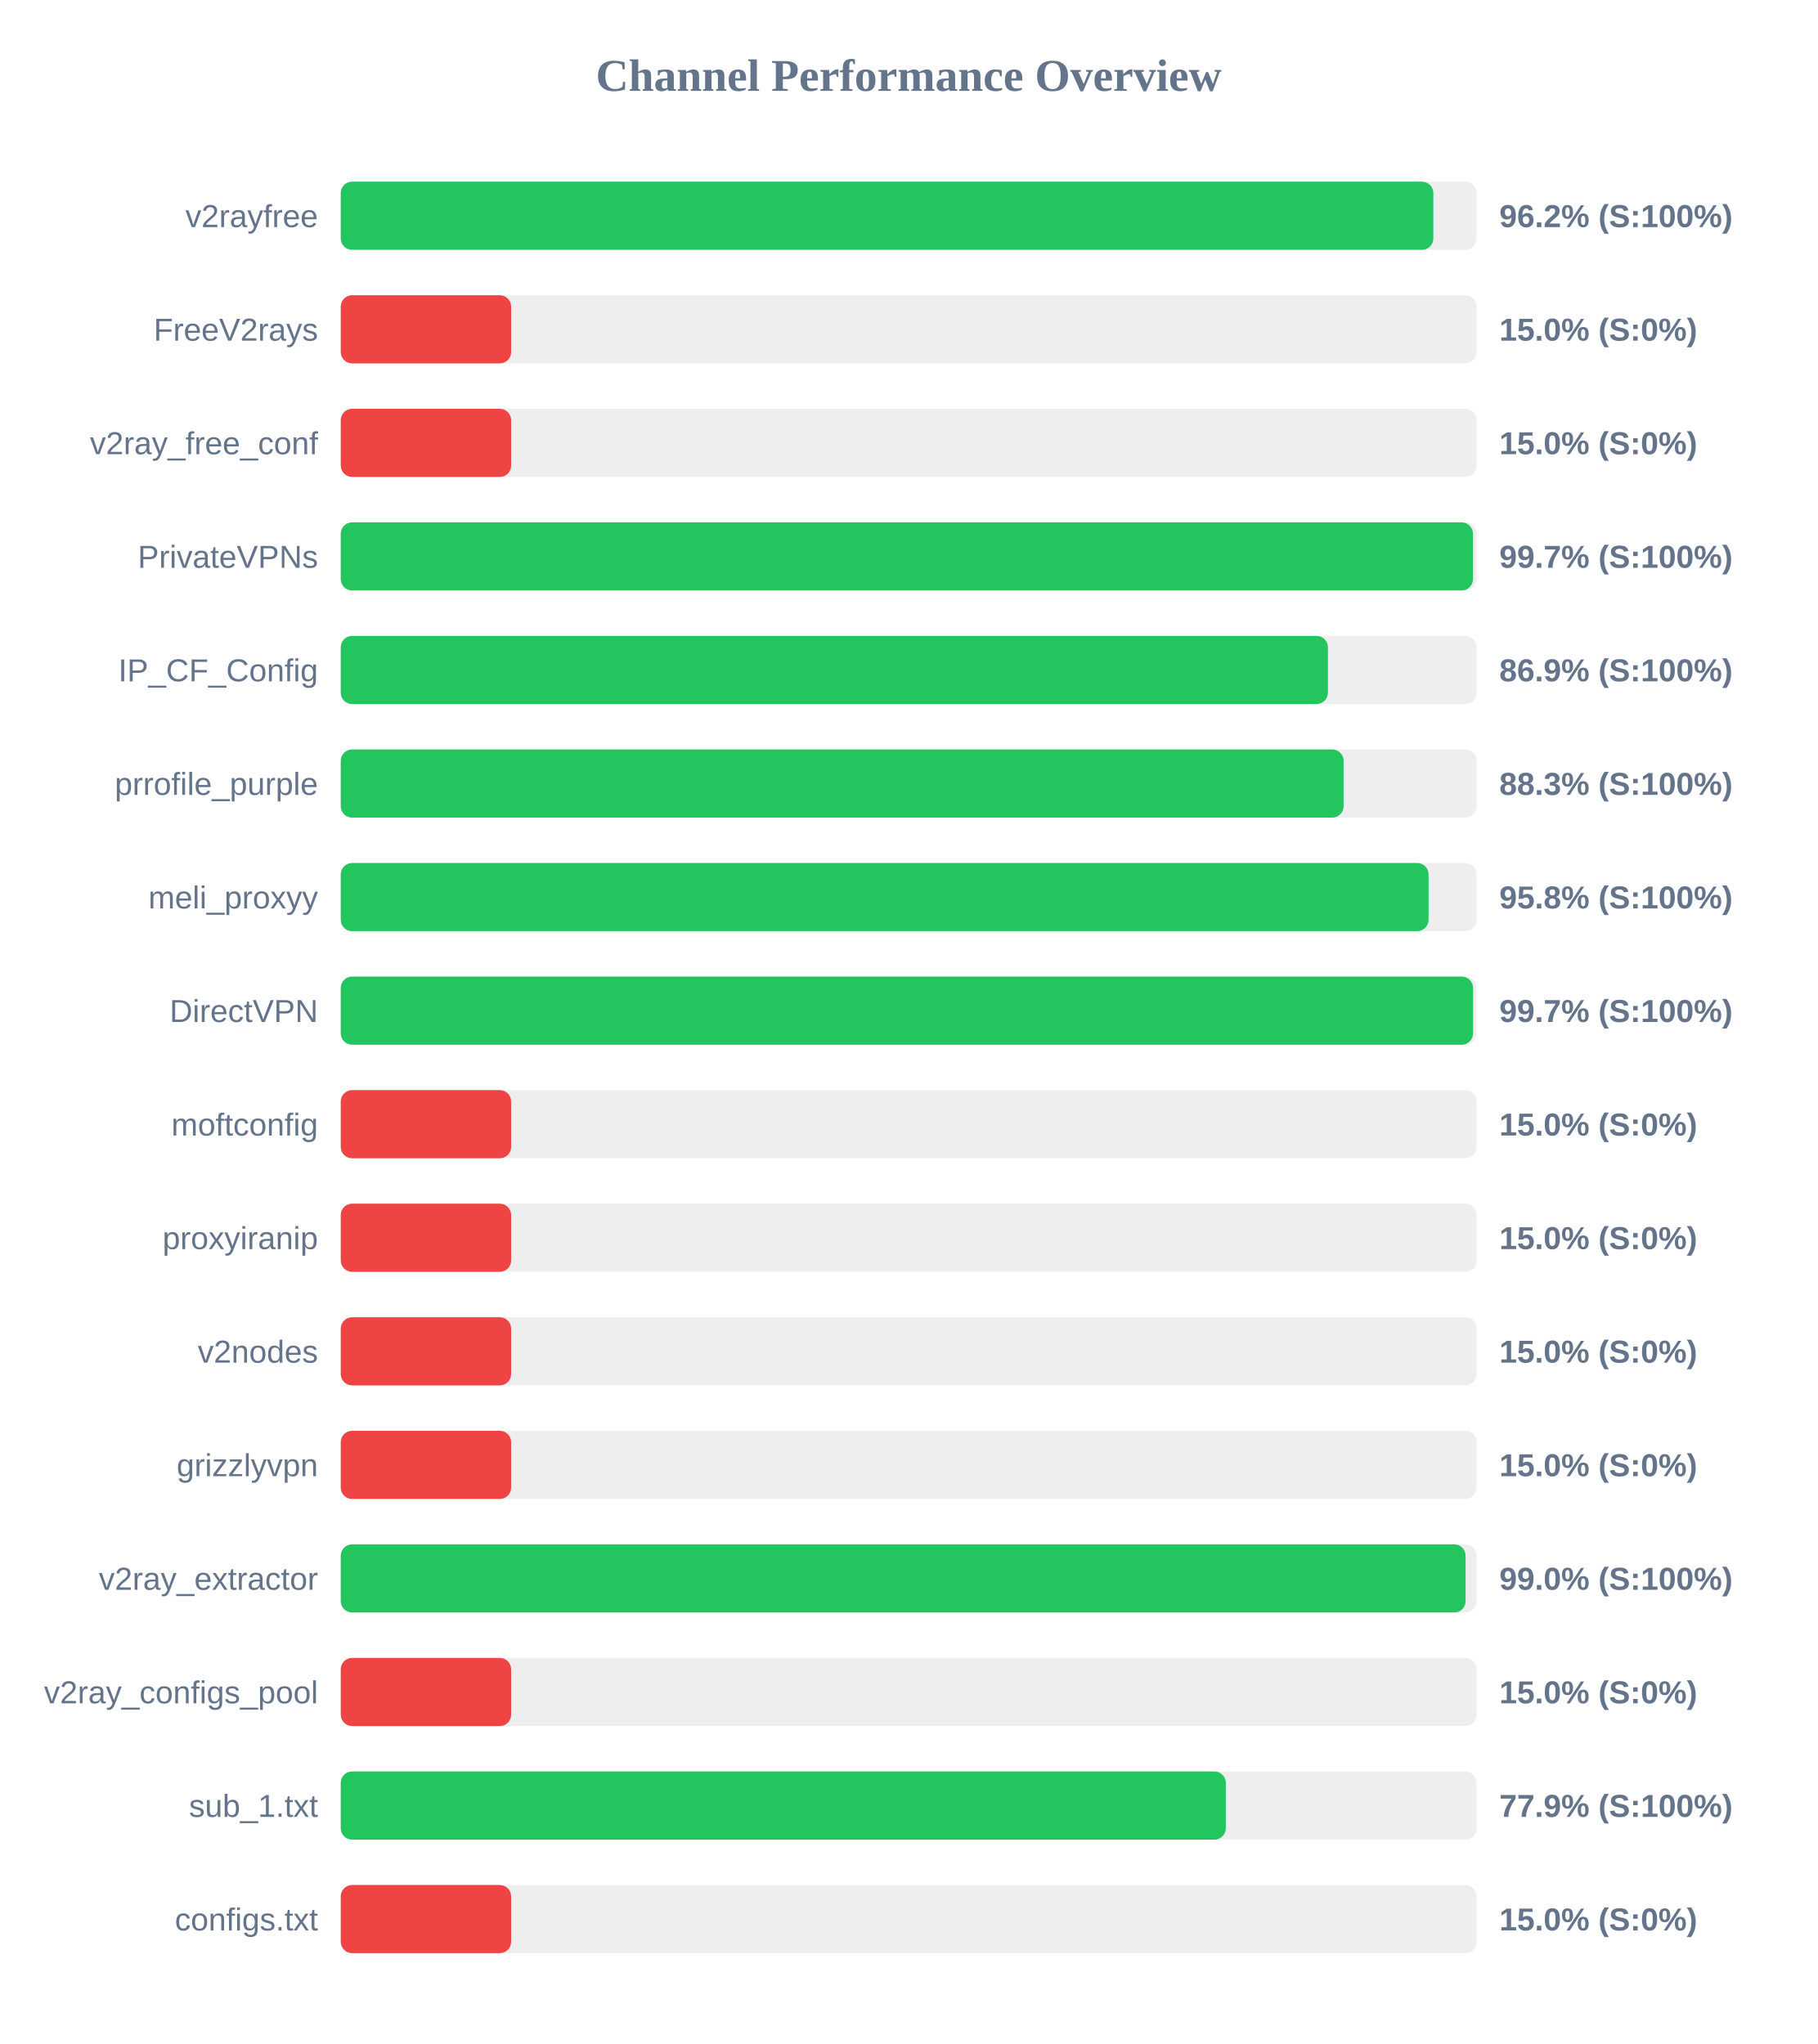
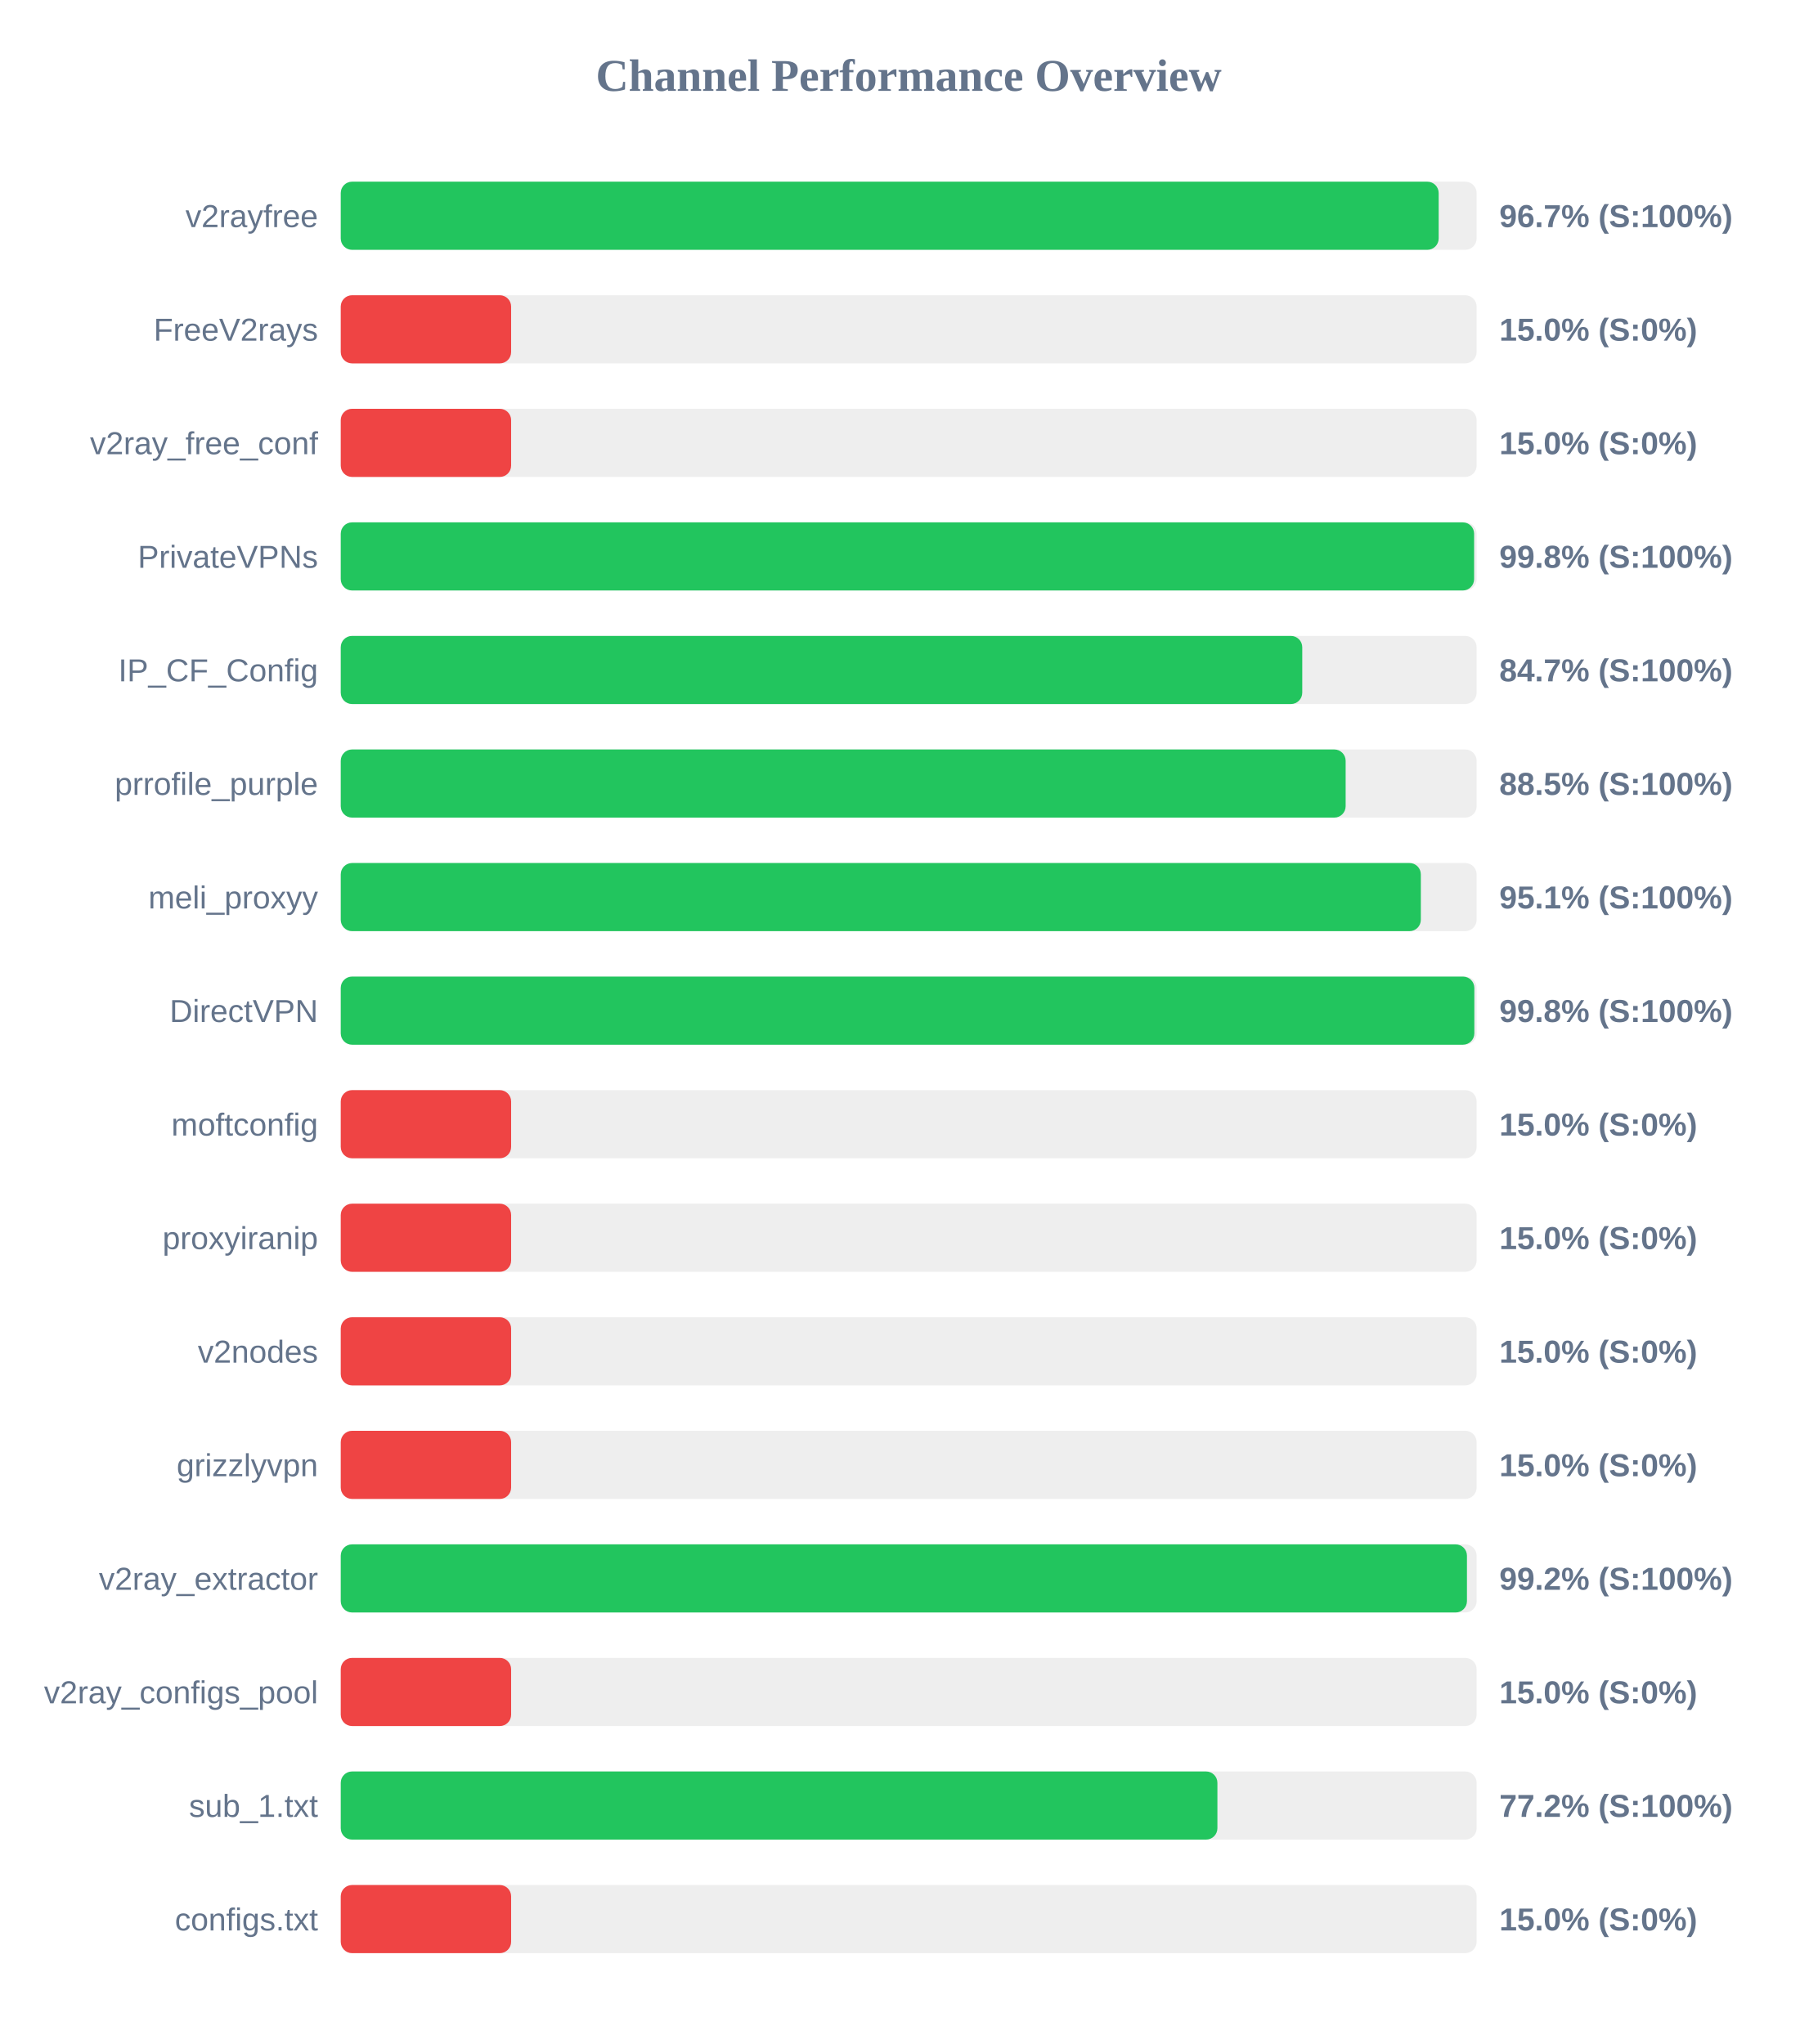
<svg xmlns="http://www.w3.org/2000/svg" width="800" height="900" version="1.1">
  <style>
        .row { font: 14px Arial; fill: #64748b; }
        .score { font: bold 14px Arial; fill: #64748b; }
    </style>
  <text x="400" y="40" text-anchor="middle" font-size="20px" font-weight="bold" fill="#64748b">Channel Performance Overview</text>
  <rect x="150" y="80" width="500" height="30" fill="#eee" rx="5" />
-   <rect x="150" y="80" width="480.95" height="30" fill="#22c55e" rx="5" />
+   <rect x="150" y="80" width="483.3" height="30" fill="#22c55e" rx="5" />
  <text x="140" y="100" text-anchor="end" class="row">v2rayfree</text>
-   <text x="660" y="100" text-anchor="start" class="score">96.2% (S:100%)</text>
+   <text x="660" y="100" text-anchor="start" class="score">96.7% (S:100%)</text>
  <rect x="150" y="130" width="500" height="30" fill="#eee" rx="5" />
  <rect x="150" y="130" width="75.0" height="30" fill="#ef4444" rx="5" />
  <text x="140" y="150" text-anchor="end" class="row">FreeV2rays</text>
  <text x="660" y="150" text-anchor="start" class="score">15.0% (S:0%)</text>
  <rect x="150" y="180" width="500" height="30" fill="#eee" rx="5" />
  <rect x="150" y="180" width="75.0" height="30" fill="#ef4444" rx="5" />
  <text x="140" y="200" text-anchor="end" class="row">v2ray_free_conf</text>
  <text x="660" y="200" text-anchor="start" class="score">15.0% (S:0%)</text>
  <rect x="150" y="230" width="500" height="30" fill="#eee" rx="5" />
-   <rect x="150" y="230" width="498.4" height="30" fill="#22c55e" rx="5" />
+   <rect x="150" y="230" width="498.9" height="30" fill="#22c55e" rx="5" />
  <text x="140" y="250" text-anchor="end" class="row">PrivateVPNs</text>
-   <text x="660" y="250" text-anchor="start" class="score">99.7% (S:100%)</text>
+   <text x="660" y="250" text-anchor="start" class="score">99.8% (S:100%)</text>
  <rect x="150" y="280" width="500" height="30" fill="#eee" rx="5" />
-   <rect x="150" y="280" width="434.55" height="30" fill="#22c55e" rx="5" />
+   <rect x="150" y="280" width="423.25" height="30" fill="#22c55e" rx="5" />
  <text x="140" y="300" text-anchor="end" class="row">IP_CF_Config</text>
-   <text x="660" y="300" text-anchor="start" class="score">86.9% (S:100%)</text>
+   <text x="660" y="300" text-anchor="start" class="score">84.7% (S:100%)</text>
  <rect x="150" y="330" width="500" height="30" fill="#eee" rx="5" />
-   <rect x="150" y="330" width="441.45" height="30" fill="#22c55e" rx="5" />
+   <rect x="150" y="330" width="442.35" height="30" fill="#22c55e" rx="5" />
  <text x="140" y="350" text-anchor="end" class="row">prrofile_purple</text>
-   <text x="660" y="350" text-anchor="start" class="score">88.3% (S:100%)</text>
+   <text x="660" y="350" text-anchor="start" class="score">88.5% (S:100%)</text>
  <rect x="150" y="380" width="500" height="30" fill="#eee" rx="5" />
-   <rect x="150" y="380" width="478.85" height="30" fill="#22c55e" rx="5" />
+   <rect x="150" y="380" width="475.45" height="30" fill="#22c55e" rx="5" />
  <text x="140" y="400" text-anchor="end" class="row">meli_proxyy</text>
-   <text x="660" y="400" text-anchor="start" class="score">95.8% (S:100%)</text>
+   <text x="660" y="400" text-anchor="start" class="score">95.1% (S:100%)</text>
  <rect x="150" y="430" width="500" height="30" fill="#eee" rx="5" />
-   <rect x="150" y="430" width="498.45" height="30" fill="#22c55e" rx="5" />
+   <rect x="150" y="430" width="499.0" height="30" fill="#22c55e" rx="5" />
  <text x="140" y="450" text-anchor="end" class="row">DirectVPN</text>
-   <text x="660" y="450" text-anchor="start" class="score">99.7% (S:100%)</text>
+   <text x="660" y="450" text-anchor="start" class="score">99.8% (S:100%)</text>
  <rect x="150" y="480" width="500" height="30" fill="#eee" rx="5" />
  <rect x="150" y="480" width="75.0" height="30" fill="#ef4444" rx="5" />
  <text x="140" y="500" text-anchor="end" class="row">moftconfig</text>
  <text x="660" y="500" text-anchor="start" class="score">15.0% (S:0%)</text>
  <rect x="150" y="530" width="500" height="30" fill="#eee" rx="5" />
  <rect x="150" y="530" width="75.0" height="30" fill="#ef4444" rx="5" />
  <text x="140" y="550" text-anchor="end" class="row">proxyiranip</text>
  <text x="660" y="550" text-anchor="start" class="score">15.0% (S:0%)</text>
  <rect x="150" y="580" width="500" height="30" fill="#eee" rx="5" />
  <rect x="150" y="580" width="75.0" height="30" fill="#ef4444" rx="5" />
  <text x="140" y="600" text-anchor="end" class="row">v2nodes</text>
  <text x="660" y="600" text-anchor="start" class="score">15.0% (S:0%)</text>
  <rect x="150" y="630" width="500" height="30" fill="#eee" rx="5" />
  <rect x="150" y="630" width="75.0" height="30" fill="#ef4444" rx="5" />
  <text x="140" y="650" text-anchor="end" class="row">grizzlyvpn</text>
  <text x="660" y="650" text-anchor="start" class="score">15.0% (S:0%)</text>
  <rect x="150" y="680" width="500" height="30" fill="#eee" rx="5" />
-   <rect x="150" y="680" width="495.15" height="30" fill="#22c55e" rx="5" />
+   <rect x="150" y="680" width="495.75" height="30" fill="#22c55e" rx="5" />
  <text x="140" y="700" text-anchor="end" class="row">v2ray_extractor</text>
-   <text x="660" y="700" text-anchor="start" class="score">99.0% (S:100%)</text>
+   <text x="660" y="700" text-anchor="start" class="score">99.2% (S:100%)</text>
  <rect x="150" y="730" width="500" height="30" fill="#eee" rx="5" />
  <rect x="150" y="730" width="75.0" height="30" fill="#ef4444" rx="5" />
  <text x="140" y="750" text-anchor="end" class="row">v2ray_configs_pool</text>
  <text x="660" y="750" text-anchor="start" class="score">15.0% (S:0%)</text>
  <rect x="150" y="780" width="500" height="30" fill="#eee" rx="5" />
-   <rect x="150" y="780" width="389.6" height="30" fill="#22c55e" rx="5" />
+   <rect x="150" y="780" width="385.9" height="30" fill="#22c55e" rx="5" />
  <text x="140" y="800" text-anchor="end" class="row">sub_1.txt</text>
-   <text x="660" y="800" text-anchor="start" class="score">77.9% (S:100%)</text>
+   <text x="660" y="800" text-anchor="start" class="score">77.2% (S:100%)</text>
  <rect x="150" y="830" width="500" height="30" fill="#eee" rx="5" />
  <rect x="150" y="830" width="75.0" height="30" fill="#ef4444" rx="5" />
  <text x="140" y="850" text-anchor="end" class="row">configs.txt</text>
  <text x="660" y="850" text-anchor="start" class="score">15.0% (S:0%)</text>
</svg>
